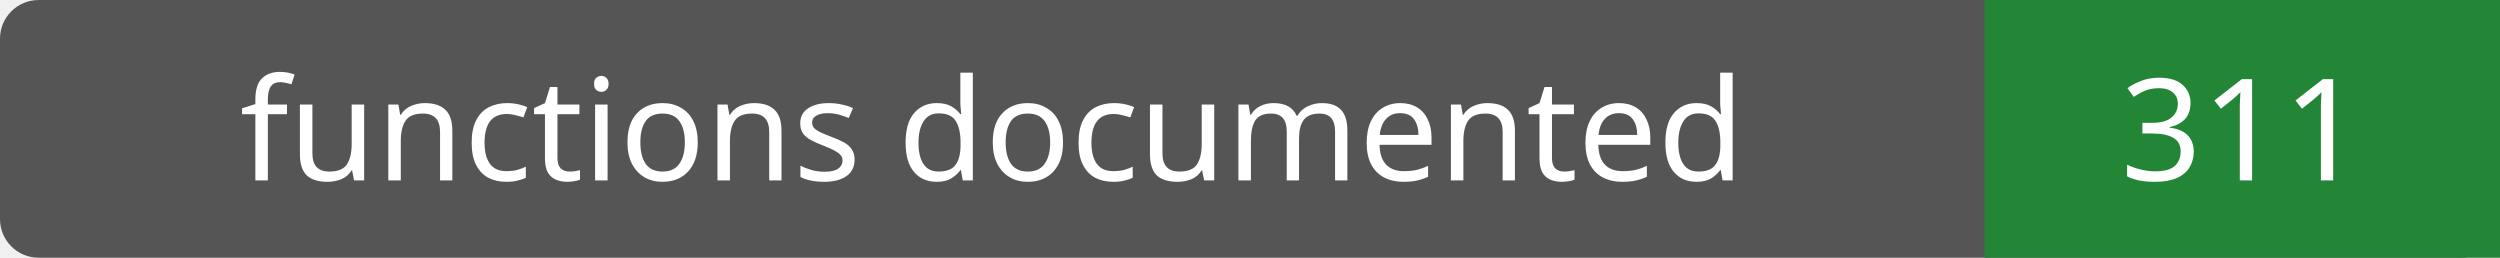
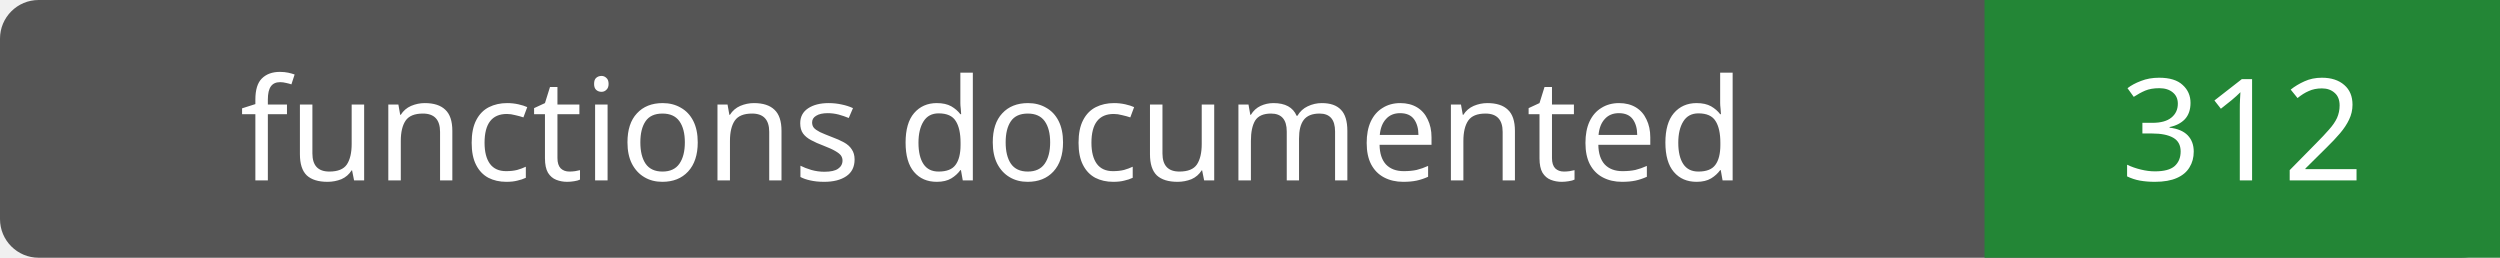
- <svg xmlns="http://www.w3.org/2000/svg" width="194" height="20" role="img" aria-label="functions documented: 311">
+ <svg xmlns="http://www.w3.org/2000/svg" width="194" height="20" role="img" aria-label="functions documented: 312">
  <rect width="194" height="20" rx="3" fill="#555" />
  <path fill="#238636" d="M154 0h40v20H154z" />
  <g fill="#fff" text-anchor="middle" font-family="Verdana,sans-serif" font-size="11">
    <text x="77.0" y="14">functions documented</text>
-     <text x="174.0" y="14">311</text>
+     <text x="174.0" y="14">312</text>
  </g>
</svg>
